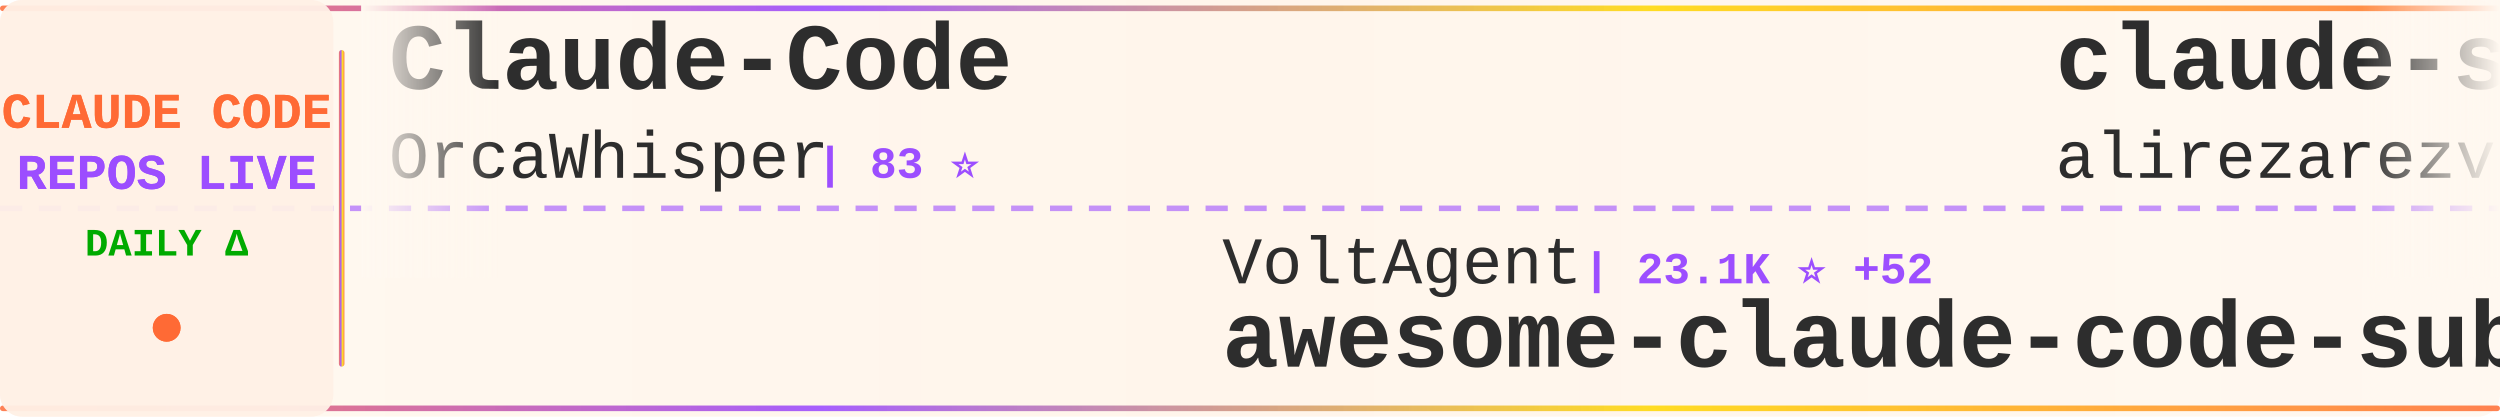
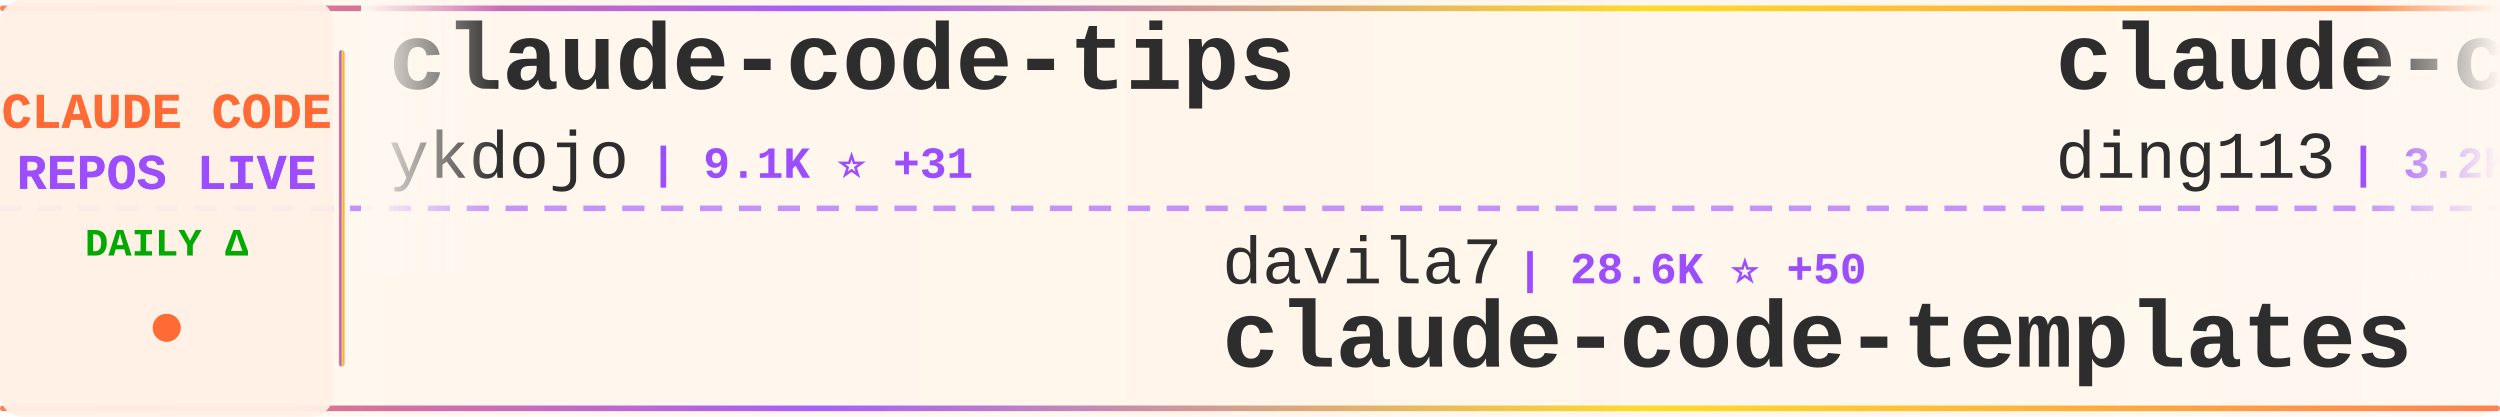
<svg xmlns="http://www.w3.org/2000/svg" width="900" height="150">
  <defs>
    <linearGradient id="tickerBg" x1="0%" y1="0%" x2="100%" y2="0%">
      <stop offset="0%" style="stop-color:#fff8f0;stop-opacity:0.98" />
      <stop offset="50%" style="stop-color:#fff5eb;stop-opacity:1" />
      <stop offset="100%" style="stop-color:#fff8f0;stop-opacity:0.98" />
    </linearGradient>
    <linearGradient id="borderGrad" x1="0%" y1="0%" x2="100%" y2="0%">
      <stop offset="0%" style="stop-color:#FF6B35;stop-opacity:0.85">
        <animate attributeName="stop-opacity" values="0.85;1;0.85" dur="2s" repeatCount="indefinite" />
      </stop>
      <stop offset="33%" style="stop-color:#9C4EFF;stop-opacity:0.9">
        <animate attributeName="stop-opacity" values="0.9;1;0.9" dur="2.2s" repeatCount="indefinite" />
      </stop>
      <stop offset="66%" style="stop-color:#FFD700;stop-opacity:0.85">
        <animate attributeName="stop-opacity" values="0.85;1;0.85" dur="1.8s" repeatCount="indefinite" />
      </stop>
      <stop offset="100%" style="stop-color:#FF6B35;stop-opacity:0.85">
        <animate attributeName="stop-opacity" values="0.85;1;0.85" dur="2s" repeatCount="indefinite" />
      </stop>
    </linearGradient>
    <filter id="textGlow">
      <feGaussianBlur stdDeviation="0.15" result="coloredBlur" />
      <feMerge>
        <feMergeNode in="coloredBlur" />
        <feMergeNode in="SourceGraphic" />
      </feMerge>
    </filter>
    <filter id="metricGlow">
      <feGaussianBlur stdDeviation="0.2" result="coloredBlur" />
      <feMerge>
        <feMergeNode in="coloredBlur" />
        <feMergeNode in="SourceGraphic" />
      </feMerge>
    </filter>
    <linearGradient id="leftFade" x1="0%" y1="0%" x2="100%" y2="0%">
      <stop offset="0%" style="stop-color:#fff8f0;stop-opacity:1" />
      <stop offset="100%" style="stop-color:#fff8f0;stop-opacity:0" />
    </linearGradient>
    <linearGradient id="rightFade" x1="0%" y1="0%" x2="100%" y2="0%">
      <stop offset="0%" style="stop-color:#fff8f0;stop-opacity:0" />
      <stop offset="100%" style="stop-color:#fff8f0;stop-opacity:1" />
    </linearGradient>
  </defs>
  <rect width="900" height="150" fill="url(#tickerBg)" rx="8" />
  <rect x="0" y="2" width="900" height="2" fill="url(#borderGrad)" rx="1" />
  <rect x="0" y="146" width="900" height="2" fill="url(#borderGrad)" rx="1" />
  <line x1="0" y1="75" x2="900" y2="75" stroke="#9C4EFF" stroke-width="2" stroke-dasharray="8 6" opacity="0.6" />
  <rect x="0" y="0" width="120" height="150" fill="#fff0e6" opacity="0.95" rx="8" />
  <text x="60" y="46" font-family="'Courier New', monospace" font-size="18" font-weight="bold" fill="#FF6B35" text-anchor="middle" filter="url(#textGlow)">
    CLAUDE CODE
  </text>
  <text x="60" y="68" font-family="'Courier New', monospace" font-size="18" font-weight="bold" fill="#9C4EFF" text-anchor="middle" filter="url(#textGlow)">
    REPOS LIVE
  </text>
  <text x="60" y="92" font-family="'Courier New', monospace" font-size="14" font-weight="bold" fill="#00aa00" text-anchor="middle">
    DAILY Δ
  </text>
  <circle cx="60" cy="118" r="5" fill="#FF6B35" filter="url(#metricGlow)">
    <animate attributeName="r" values="4;6;4" dur="1.5s" repeatCount="indefinite" />
    <animate attributeName="opacity" values="0.6;1;0.6" dur="1.5s" repeatCount="indefinite" />
  </circle>
  <rect x="122" y="18" width="2" height="114" fill="url(#borderGrad)" rx="1" />
  <clipPath id="tickerClip">
    <rect x="130" y="0" width="770" height="150" />
  </clipPath>
  <g clip-path="url(#tickerClip)">
    <g id="tickerItems">
      <animateTransform attributeName="transform" attributeType="XML" type="translate" from="0 0" to="-3000 0" dur="54s" repeatCount="indefinite" />
      <g transform="translate(0, 0)">
-         <text x="140" y="32" font-family="'Courier New', monospace" font-size="34" font-weight="bold" fill="#2d2d2d">Claude-Code</text>
-         <text x="140" y="64" font-family="'Courier New', monospace" font-size="24" font-weight="normal" fill="#2d2d2d" opacity="1.0">OrcaWhisper</text>
-         <text x="294" y="64" font-family="'Courier New', monospace" font-size="16" font-weight="bold" fill="#9C4EFF"> | 83 ⭐</text>
+         <text x="140" y="32" font-family="'Courier New', monospace" font-size="34" font-weight="bold" fill="#2d2d2d">claude-code-tips</text>
+         <text x="140" y="64" font-family="'Courier New', monospace" font-size="24" font-weight="normal" fill="#2d2d2d" opacity="1.0">ykdojo</text>
+         <text x="234" y="64" font-family="'Courier New', monospace" font-size="16" font-weight="bold" fill="#9C4EFF"> | 9.1K ⭐ +31</text>
      </g>
      <g transform="translate(300, 0)">
-         <text x="140" y="102" font-family="'Courier New', monospace" font-size="24" font-weight="normal" fill="#2d2d2d" opacity="1.0">VoltAgent</text>
-         <text x="270" y="102" font-family="'Courier New', monospace" font-size="16" font-weight="bold" fill="#9C4EFF"> | 23.1K ⭐ +52</text>
-         <text x="140" y="132" font-family="'Courier New', monospace" font-size="34" font-weight="bold" fill="#2d2d2d">awesome-claude-code-suba...</text>
+         <text x="140" y="102" font-family="'Courier New', monospace" font-size="24" font-weight="normal" fill="#2d2d2d" opacity="1.0">davila7</text>
+         <text x="246" y="102" font-family="'Courier New', monospace" font-size="16" font-weight="bold" fill="#9C4EFF"> | 28.6K ⭐ +50</text>
+         <text x="140" y="132" font-family="'Courier New', monospace" font-size="34" font-weight="bold" fill="#2d2d2d">claude-code-templates</text>
      </g>
      <g transform="translate(600, 0)">
-         <text x="140" y="32" font-family="'Courier New', monospace" font-size="34" font-weight="bold" fill="#2d2d2d">claude-skills</text>
-         <text x="140" y="64" font-family="'Courier New', monospace" font-size="24" font-weight="normal" fill="#2d2d2d" opacity="1.0">alirezarezvani</text>
-         <text x="330" y="64" font-family="'Courier New', monospace" font-size="16" font-weight="bold" fill="#9C4EFF"> | 21.9K ⭐ +138</text>
+         <text x="140" y="32" font-family="'Courier New', monospace" font-size="34" font-weight="bold" fill="#2d2d2d">claude-code-hub</text>
+         <text x="140" y="64" font-family="'Courier New', monospace" font-size="24" font-weight="normal" fill="#2d2d2d" opacity="1.0">ding113</text>
+         <text x="246" y="64" font-family="'Courier New', monospace" font-size="16" font-weight="bold" fill="#9C4EFF"> | 3.2K ⭐ +5</text>
      </g>
      <g transform="translate(900, 0)">
+         <text x="140" y="102" font-family="'Courier New', monospace" font-size="24" font-weight="normal" fill="#2d2d2d" opacity="1.0">jeremylongshore</text>
+         <text x="342" y="102" font-family="'Courier New', monospace" font-size="16" font-weight="bold" fill="#9C4EFF"> | 2.5K ⭐ +7</text>
+         <text x="140" y="132" font-family="'Courier New', monospace" font-size="34" font-weight="bold" fill="#2d2d2d">claude-code-plugins-plus...</text>
+       </g>
+       <g transform="translate(1200, 0)">
+         <text x="140" y="32" font-family="'Courier New', monospace" font-size="34" font-weight="bold" fill="#2d2d2d">Claude-Code-Source-Study</text>
+         <text x="140" y="64" font-family="'Courier New', monospace" font-size="24" font-weight="normal" fill="#2d2d2d" opacity="1.0">luyao618</text>
+         <text x="258" y="64" font-family="'Courier New', monospace" font-size="16" font-weight="bold" fill="#9C4EFF"> | 1.6K ⭐ +3</text>
+       </g>
+       <g transform="translate(1500, 0)">
+         <text x="140" y="102" font-family="'Courier New', monospace" font-size="24" font-weight="normal" fill="#2d2d2d" opacity="1.0">KPR111</text>
+         <text x="234" y="102" font-family="'Courier New', monospace" font-size="16" font-weight="bold" fill="#9C4EFF"> | 18 ⭐</text>
+         <text x="140" y="132" font-family="'Courier New', monospace" font-size="34" font-weight="bold" fill="#2d2d2d">Claude-Code</text>
+       </g>
+       <g transform="translate(1800, 0)">
+         <text x="140" y="32" font-family="'Courier New', monospace" font-size="34" font-weight="bold" fill="#2d2d2d">claude_codex_bridge</text>
+         <text x="140" y="64" font-family="'Courier New', monospace" font-size="24" font-weight="normal" fill="#2d2d2d" opacity="1.0">SeemSeam</text>
+         <text x="258" y="64" font-family="'Courier New', monospace" font-size="16" font-weight="bold" fill="#9C4EFF"> | 3.2K ⭐ +11</text>
+       </g>
+       <g transform="translate(2100, 0)">
+         <text x="140" y="102" font-family="'Courier New', monospace" font-size="24" font-weight="normal" fill="#2d2d2d" opacity="1.0">jqueryscript</text>
+         <text x="306" y="102" font-family="'Courier New', monospace" font-size="16" font-weight="bold" fill="#9C4EFF"> | 460 ⭐ +1</text>
+         <text x="140" y="132" font-family="'Courier New', monospace" font-size="34" font-weight="bold" fill="#2d2d2d">awesome-claude-code</text>
+       </g>
+       <g transform="translate(2400, 0)">
+         <text x="140" y="32" font-family="'Courier New', monospace" font-size="34" font-weight="bold" fill="#2d2d2d">ClaudeCode</text>
+         <text x="140" y="64" font-family="'Courier New', monospace" font-size="24" font-weight="normal" fill="#2d2d2d" opacity="1.0">guanshan</text>
+         <text x="258" y="64" font-family="'Courier New', monospace" font-size="16" font-weight="bold" fill="#9C4EFF"> | 61 ⭐</text>
+       </g>
+       <g transform="translate(2700, 0)">
+         <text x="140" y="102" font-family="'Courier New', monospace" font-size="24" font-weight="normal" fill="#2d2d2d" opacity="1.0">edmund-io</text>
+         <text x="270" y="102" font-family="'Courier New', monospace" font-size="16" font-weight="bold" fill="#9C4EFF"> | 1.5K ⭐ +1</text>
+         <text x="140" y="132" font-family="'Courier New', monospace" font-size="34" font-weight="bold" fill="#2d2d2d">edmunds-claude-code</text>
+       </g>
+       <g transform="translate(3000, 0)">
+         <text x="140" y="32" font-family="'Courier New', monospace" font-size="34" font-weight="bold" fill="#2d2d2d">claude-code-tips</text>
+         <text x="140" y="64" font-family="'Courier New', monospace" font-size="24" font-weight="normal" fill="#2d2d2d" opacity="1.0">ykdojo</text>
+         <text x="234" y="64" font-family="'Courier New', monospace" font-size="16" font-weight="bold" fill="#9C4EFF"> | 9.1K ⭐ +31</text>
+       </g>
+       <g transform="translate(3300, 0)">
        <text x="140" y="102" font-family="'Courier New', monospace" font-size="24" font-weight="normal" fill="#2d2d2d" opacity="1.0">davila7</text>
-         <text x="246" y="102" font-family="'Courier New', monospace" font-size="16" font-weight="bold" fill="#9C4EFF"> | 28.6K ⭐ +30</text>
+         <text x="246" y="102" font-family="'Courier New', monospace" font-size="16" font-weight="bold" fill="#9C4EFF"> | 28.6K ⭐ +50</text>
        <text x="140" y="132" font-family="'Courier New', monospace" font-size="34" font-weight="bold" fill="#2d2d2d">claude-code-templates</text>
      </g>
-       <g transform="translate(1200, 0)">
-         <text x="140" y="32" font-family="'Courier New', monospace" font-size="34" font-weight="bold" fill="#2d2d2d">claude-code-analysis</text>
-         <text x="140" y="64" font-family="'Courier New', monospace" font-size="24" font-weight="normal" fill="#2d2d2d" opacity="1.0">liuup</text>
-         <text x="222" y="64" font-family="'Courier New', monospace" font-size="16" font-weight="bold" fill="#9C4EFF"> | 3.5K ⭐ +16</text>
-       </g>
-       <g transform="translate(1500, 0)">
-         <text x="140" y="102" font-family="'Courier New', monospace" font-size="24" font-weight="normal" fill="#2d2d2d" opacity="1.0">FlorianBruniaux</text>
-         <text x="342" y="102" font-family="'Courier New', monospace" font-size="16" font-weight="bold" fill="#9C4EFF"> | 5.4K ⭐ +9</text>
-         <text x="140" y="132" font-family="'Courier New', monospace" font-size="34" font-weight="bold" fill="#2d2d2d">claude-code-ultimate-gui...</text>
-       </g>
-       <g transform="translate(1800, 0)">
-         <text x="140" y="32" font-family="'Courier New', monospace" font-size="34" font-weight="bold" fill="#2d2d2d">claude-code-reverse</text>
-         <text x="140" y="64" font-family="'Courier New', monospace" font-size="24" font-weight="normal" fill="#2d2d2d" opacity="1.0">Yuyz0112</text>
-         <text x="258" y="64" font-family="'Courier New', monospace" font-size="16" font-weight="bold" fill="#9C4EFF"> | 2.4K ⭐</text>
-       </g>
-       <g transform="translate(2100, 0)">
-         <text x="140" y="102" font-family="'Courier New', monospace" font-size="24" font-weight="normal" fill="#2d2d2d" opacity="1.0">SeemSeam</text>
-         <text x="258" y="102" font-family="'Courier New', monospace" font-size="16" font-weight="bold" fill="#9C4EFF"> | 3.2K ⭐ +12</text>
-         <text x="140" y="132" font-family="'Courier New', monospace" font-size="34" font-weight="bold" fill="#2d2d2d">claude_codex_bridge</text>
-       </g>
-       <g transform="translate(2400, 0)">
-         <text x="140" y="32" font-family="'Courier New', monospace" font-size="34" font-weight="bold" fill="#2d2d2d">claude-coder</text>
-         <text x="140" y="64" font-family="'Courier New', monospace" font-size="24" font-weight="normal" fill="#2d2d2d" opacity="1.0">kodu-ai</text>
-         <text x="246" y="64" font-family="'Courier New', monospace" font-size="16" font-weight="bold" fill="#9C4EFF"> | 5.3K ⭐</text>
-       </g>
-       <g transform="translate(2700, 0)">
-         <text x="140" y="102" font-family="'Courier New', monospace" font-size="24" font-weight="normal" fill="#2d2d2d" opacity="1.0">multica-ai</text>
-         <text x="282" y="102" font-family="'Courier New', monospace" font-size="16" font-weight="bold" fill="#9C4EFF"> | 190.2K ⭐ +584</text>
-         <text x="140" y="132" font-family="'Courier New', monospace" font-size="34" font-weight="bold" fill="#2d2d2d">andrej-karpathy-skills</text>
-       </g>
-       <g transform="translate(3000, 0)">
-         <text x="140" y="32" font-family="'Courier New', monospace" font-size="34" font-weight="bold" fill="#2d2d2d">Claude-Code</text>
-         <text x="140" y="64" font-family="'Courier New', monospace" font-size="24" font-weight="normal" fill="#2d2d2d" opacity="1.0">OrcaWhisper</text>
-         <text x="294" y="64" font-family="'Courier New', monospace" font-size="16" font-weight="bold" fill="#9C4EFF"> | 83 ⭐</text>
-       </g>
-       <g transform="translate(3300, 0)">
-         <text x="140" y="102" font-family="'Courier New', monospace" font-size="24" font-weight="normal" fill="#2d2d2d" opacity="1.0">VoltAgent</text>
-         <text x="270" y="102" font-family="'Courier New', monospace" font-size="16" font-weight="bold" fill="#9C4EFF"> | 23.1K ⭐ +52</text>
-         <text x="140" y="132" font-family="'Courier New', monospace" font-size="34" font-weight="bold" fill="#2d2d2d">awesome-claude-code-suba...</text>
-       </g>
      <g transform="translate(3600, 0)">
-         <text x="140" y="32" font-family="'Courier New', monospace" font-size="34" font-weight="bold" fill="#2d2d2d">claude-skills</text>
-         <text x="140" y="64" font-family="'Courier New', monospace" font-size="24" font-weight="normal" fill="#2d2d2d" opacity="1.0">alirezarezvani</text>
-         <text x="330" y="64" font-family="'Courier New', monospace" font-size="16" font-weight="bold" fill="#9C4EFF"> | 21.9K ⭐ +138</text>
+         <text x="140" y="32" font-family="'Courier New', monospace" font-size="34" font-weight="bold" fill="#2d2d2d">claude-code-hub</text>
+         <text x="140" y="64" font-family="'Courier New', monospace" font-size="24" font-weight="normal" fill="#2d2d2d" opacity="1.0">ding113</text>
+         <text x="246" y="64" font-family="'Courier New', monospace" font-size="16" font-weight="bold" fill="#9C4EFF"> | 3.2K ⭐ +5</text>
      </g>
      <g transform="translate(3900, 0)">
-         <text x="140" y="102" font-family="'Courier New', monospace" font-size="24" font-weight="normal" fill="#2d2d2d" opacity="1.0">davila7</text>
-         <text x="246" y="102" font-family="'Courier New', monospace" font-size="16" font-weight="bold" fill="#9C4EFF"> | 28.6K ⭐ +30</text>
-         <text x="140" y="132" font-family="'Courier New', monospace" font-size="34" font-weight="bold" fill="#2d2d2d">claude-code-templates</text>
+         <text x="140" y="102" font-family="'Courier New', monospace" font-size="24" font-weight="normal" fill="#2d2d2d" opacity="1.0">jeremylongshore</text>
+         <text x="342" y="102" font-family="'Courier New', monospace" font-size="16" font-weight="bold" fill="#9C4EFF"> | 2.5K ⭐ +7</text>
+         <text x="140" y="132" font-family="'Courier New', monospace" font-size="34" font-weight="bold" fill="#2d2d2d">claude-code-plugins-plus...</text>
      </g>
    </g>
  </g>
  <rect x="130" y="0" width="50" height="100" fill="url(#leftFade)" />
  <rect x="850" y="0" width="50" height="100" fill="url(#rightFade)" />
</svg>
